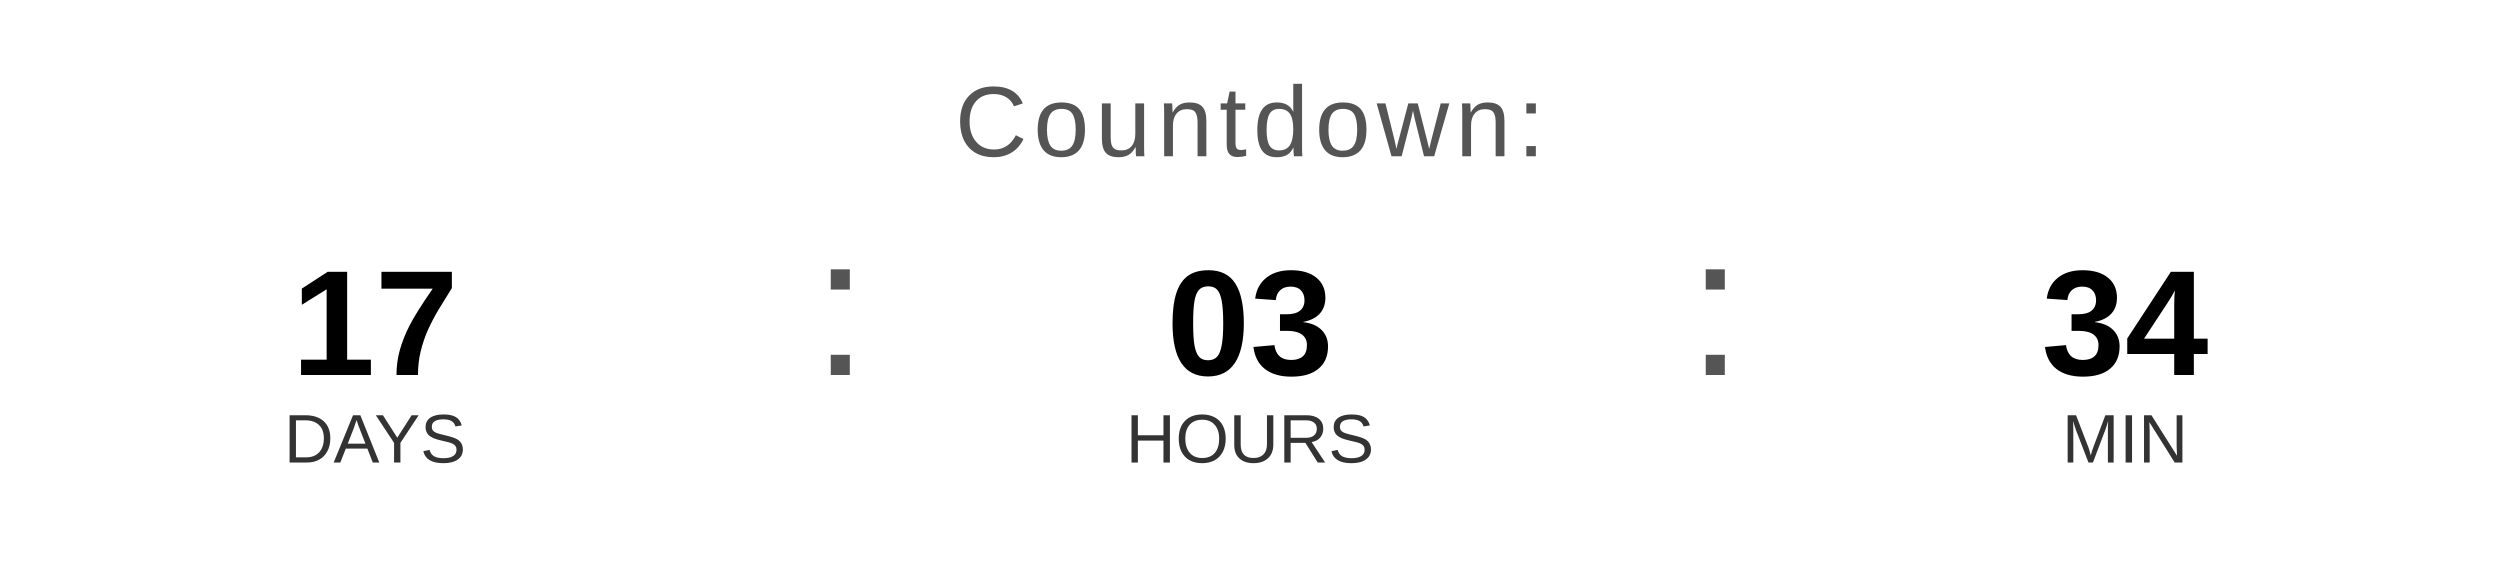
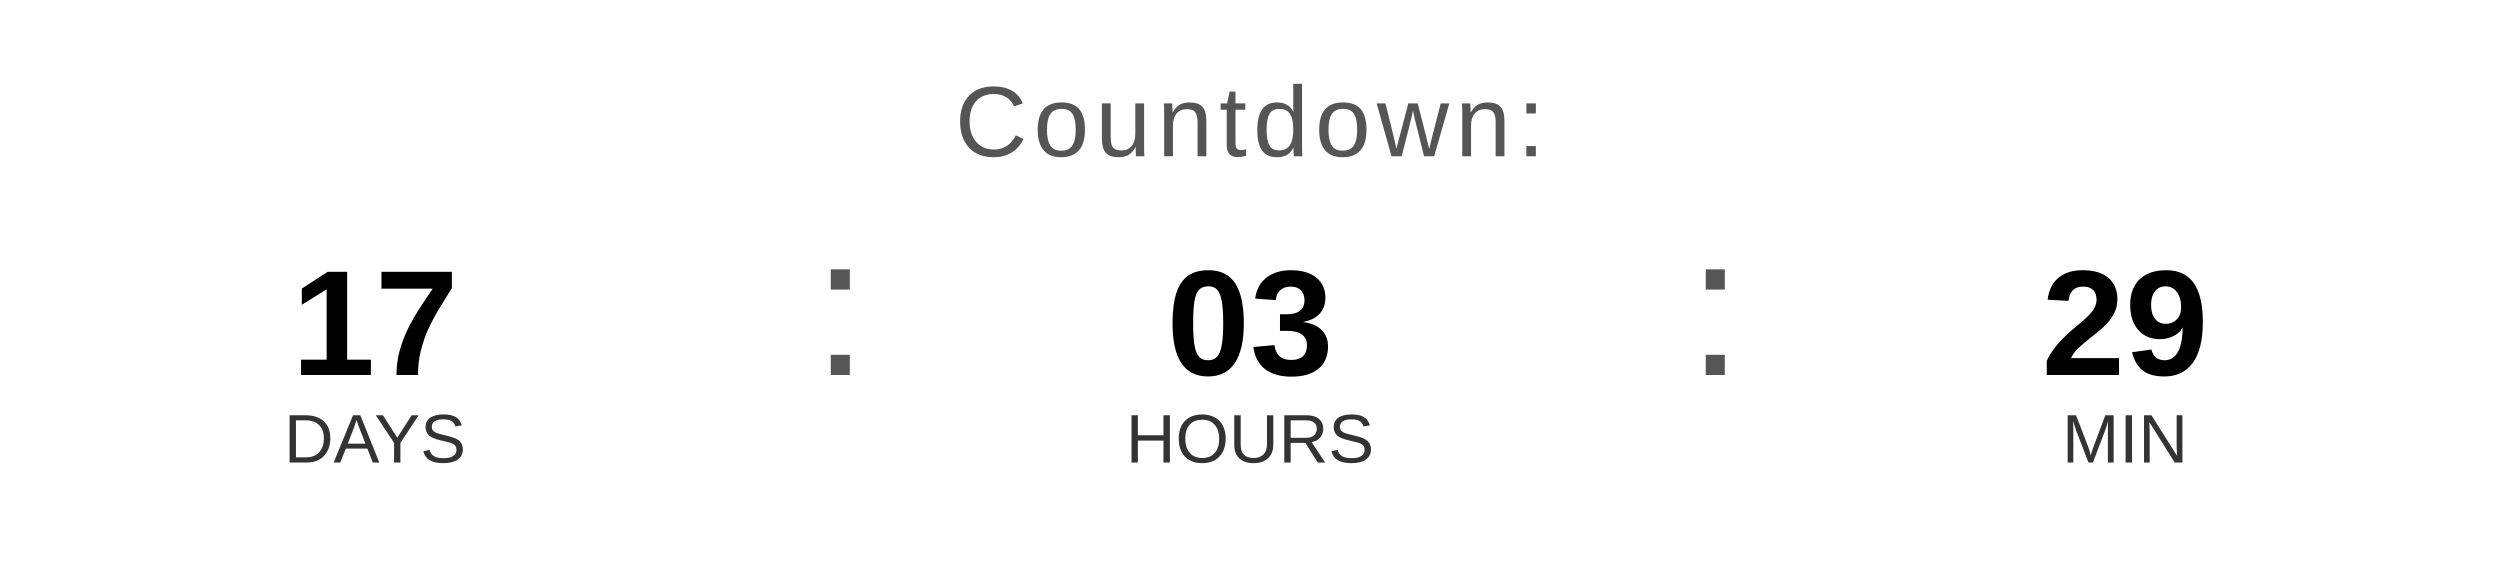
<svg xmlns="http://www.w3.org/2000/svg" width="400" height="90" viewBox="0 0 400 90">
  <text x="200" y="25" font-family="Arial, Helvetica, sans-serif" font-size="16" fill="#555555" text-anchor="middle" letter-spacing="1">
    Countdown:
  </text>
  <text x="60" y="60" font-family="Arial, Helvetica, sans-serif" font-size="24" font-weight="bold" fill="#000000" text-anchor="middle">17</text>
  <text x="60" y="74" font-family="Arial, Helvetica, sans-serif" font-size="11" fill="#333333" text-anchor="middle">DAYS</text>
  <text x="130" y="60" font-family="Arial, sans-serif" font-size="32" fill="#555555">:</text>
  <text x="200" y="60" font-family="Arial, Helvetica, sans-serif" font-size="24" font-weight="bold" fill="#000000" text-anchor="middle">03</text>
  <text x="200" y="74" font-family="Arial, Helvetica, sans-serif" font-size="11" fill="#333333" text-anchor="middle">HOURS</text>
  <text x="270" y="60" font-family="Arial, sans-serif" font-size="32" fill="#555555">:</text>
-   <text x="340" y="60" font-family="Arial, Helvetica, sans-serif" font-size="24" font-weight="bold" fill="#000000" text-anchor="middle">34</text>
+   <text x="340" y="60" font-family="Arial, Helvetica, sans-serif" font-size="24" font-weight="bold" fill="#000000" text-anchor="middle">29</text>
  <text x="340" y="74" font-family="Arial, Helvetica, sans-serif" font-size="11" fill="#333333" text-anchor="middle">MIN</text>
</svg>
